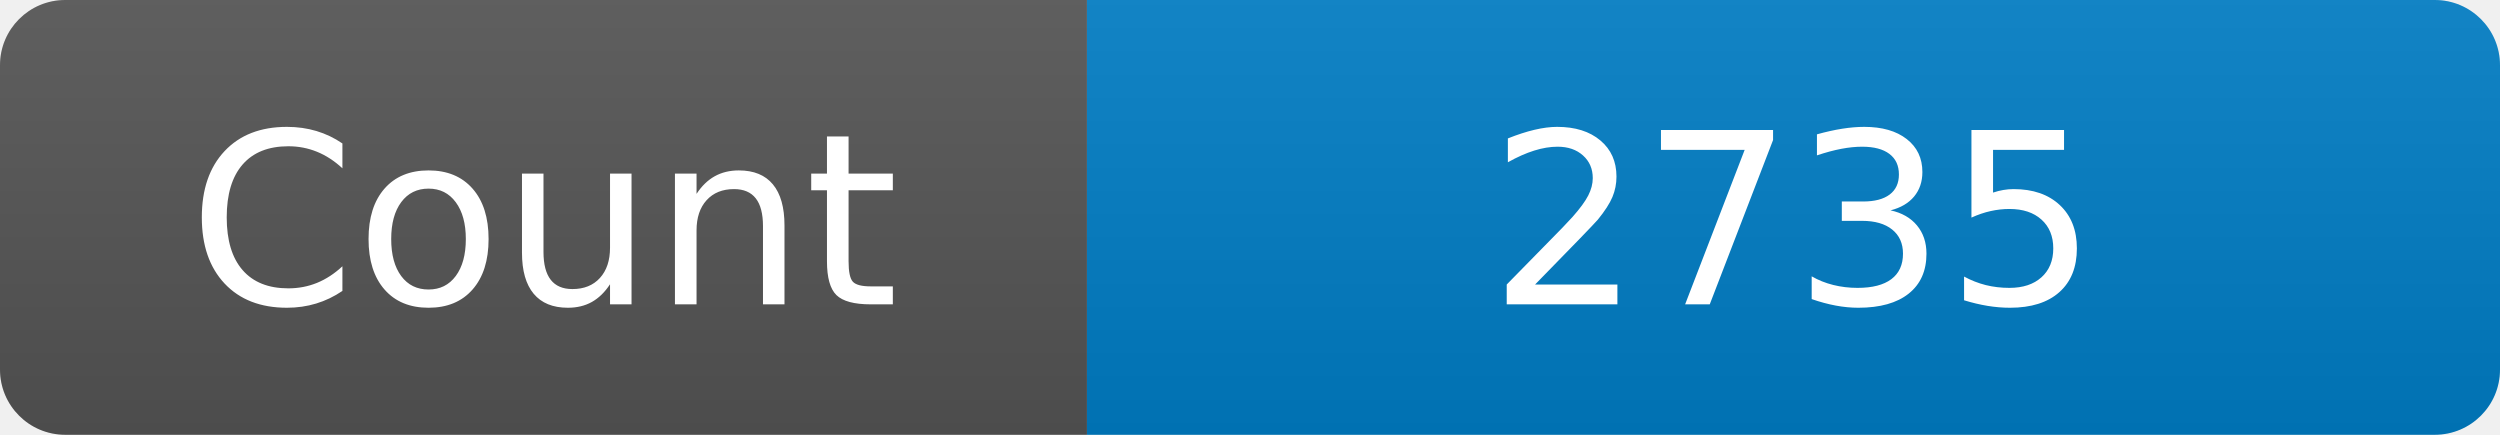
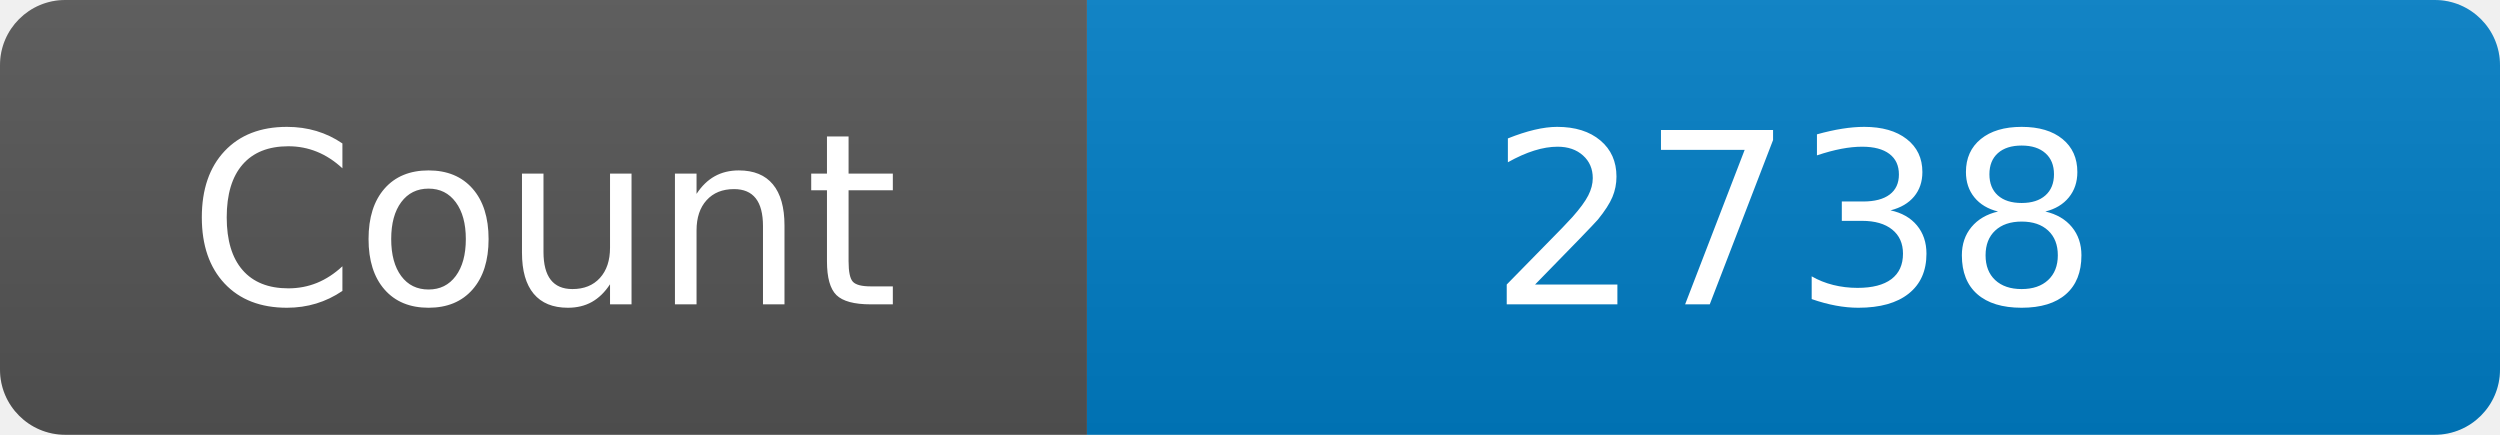
<svg xmlns="http://www.w3.org/2000/svg" width="115" height="20" role="img" aria-label="Maintained?: yes">
  <linearGradient id="s" x2="0" y2="100%">
    <stop offset="0" stop-color="#bbb" stop-opacity=".1" />
    <stop offset="1" stop-opacity=".1" />
  </linearGradient>
  <clipPath id="r">
    <rect width="115" height="20" rx="3" fill="#fff" />
  </clipPath>
  <g clip-path="url(#r)">
    <rect width="50" height="20" fill="#555" />
    <rect x="50" width="160" height="20" fill="#007ec6" />
    <rect width="115" height="20" fill="url(#s)" />
  </g>
  <g fill="#fff" text-anchor="middle" font-family="Verdana,Geneva,DejaVu Sans,sans-serif" font-size="110">
    <text x="250" y="140" transform="scale(.1)" fill="#fff">Count</text>
-     <text x="825" y="140" transform="scale(.1)" fill="#fff">2735</text>
+     <text x="825" y="140" transform="scale(.1)" fill="#fff">2738</text>
  </g>
</svg>
